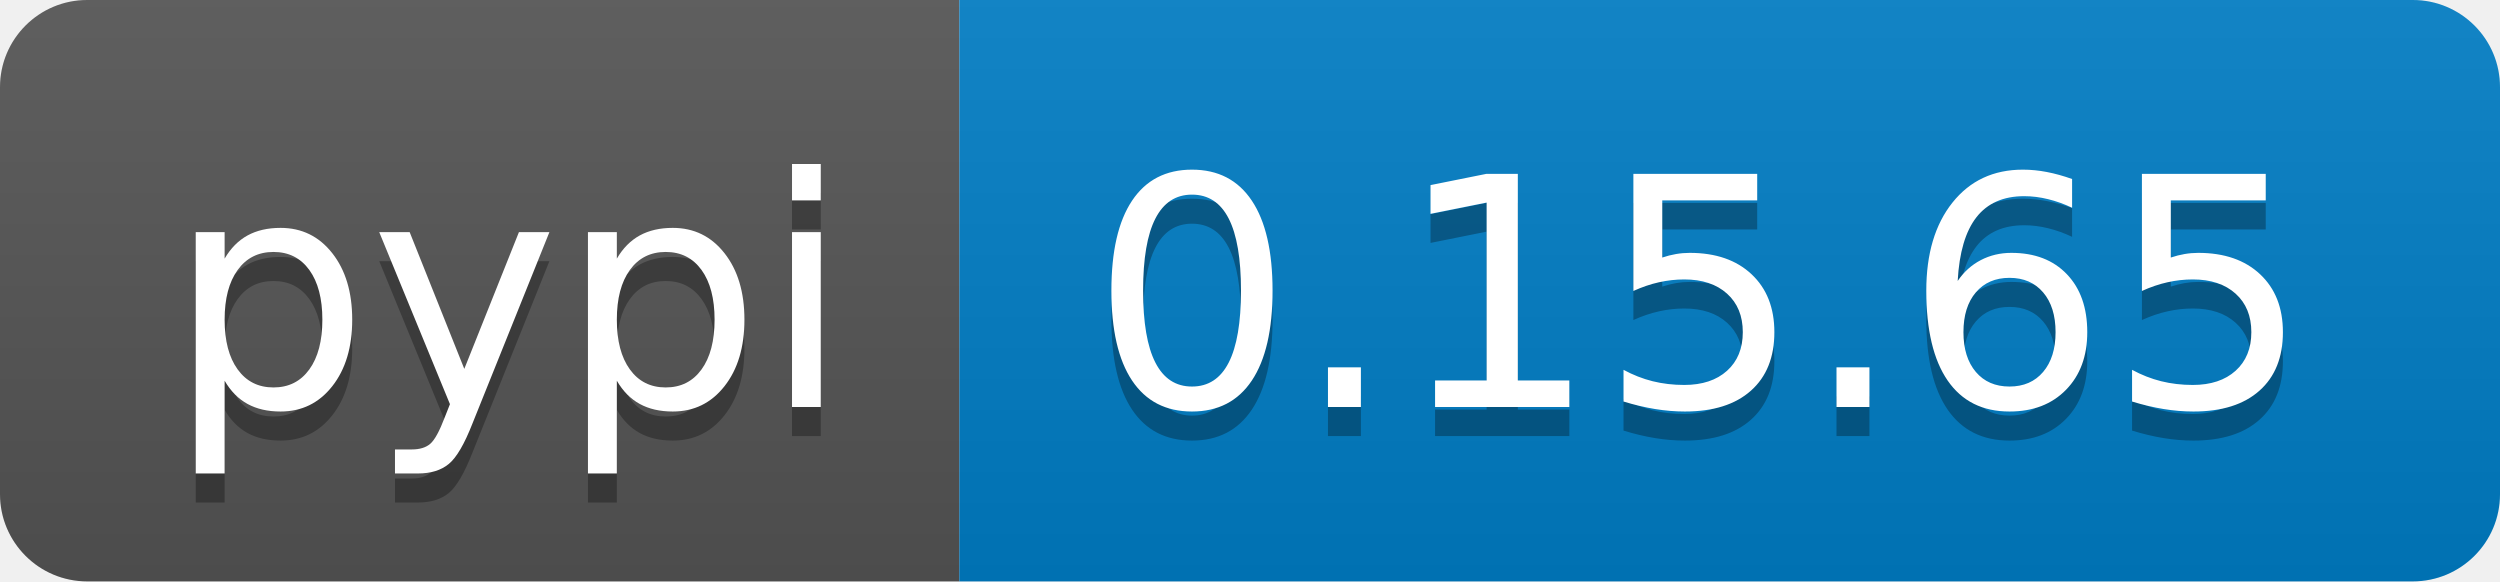
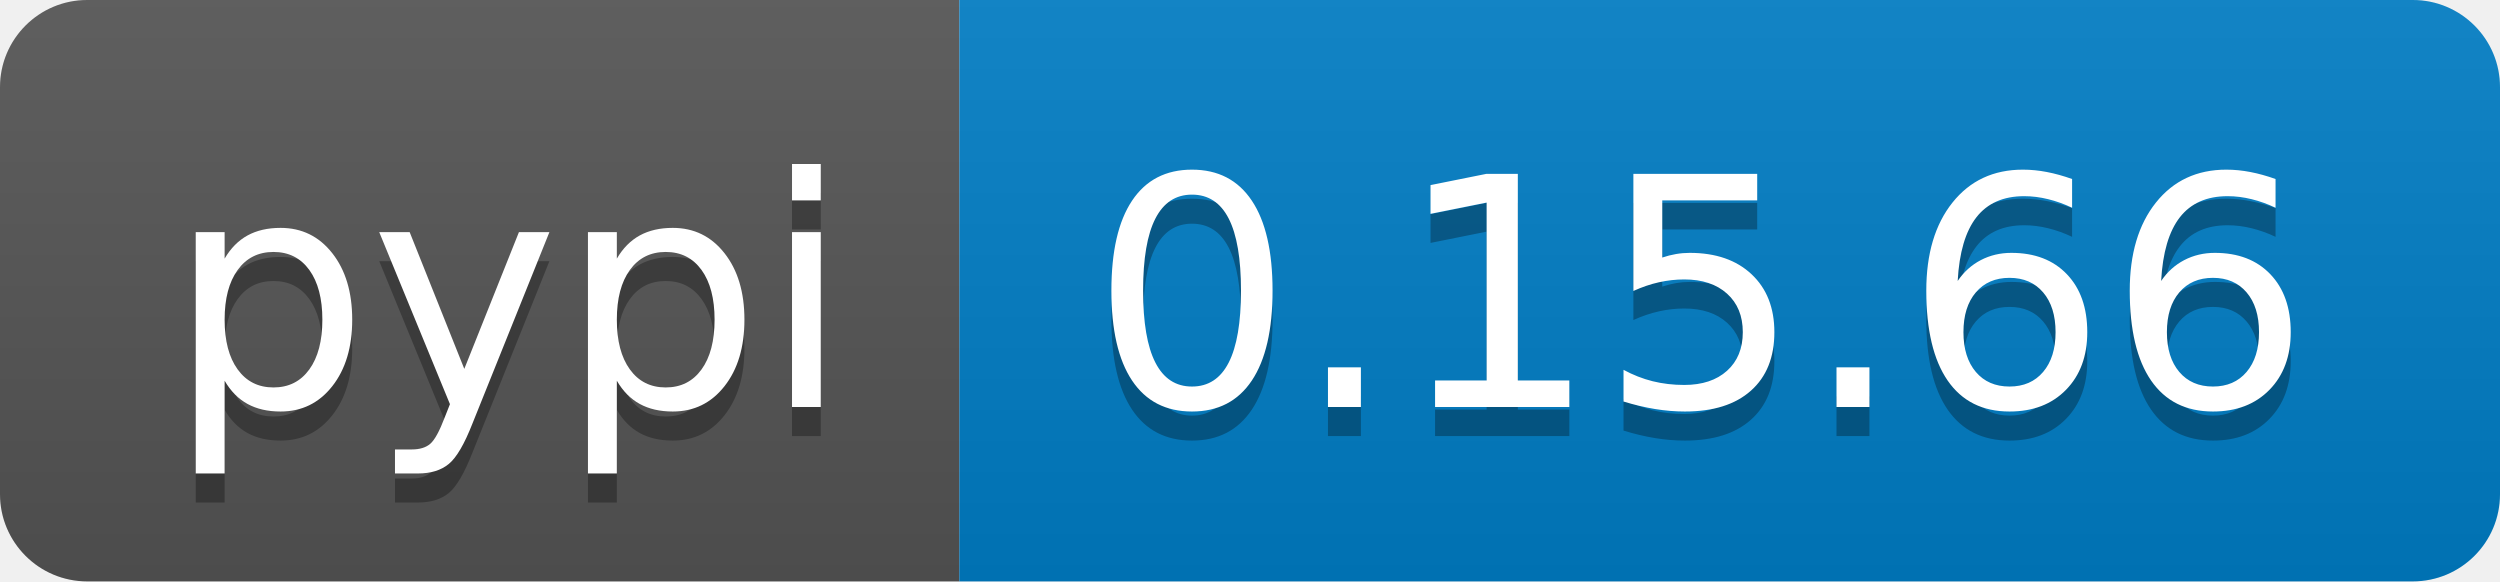
<svg xmlns="http://www.w3.org/2000/svg" width="86" height="20">
  <linearGradient id="b" x2="0" y2="100%">
    <stop offset="0" stop-color="#bbb" stop-opacity=".1" />
    <stop offset="1" stop-opacity=".1" />
  </linearGradient>
  <clipPath id="a">
    <rect width="86" height="20" rx="3" fill="#fff" />
  </clipPath>
  <g clip-path="url(#a)">
    <path fill="#555" d="M0 0h33v20H0z" />
    <path fill="#007ec6" d="M33 0h53v20H33z" />
    <path fill="url(#b)" d="M0 0h86v20H0z" />
  </g>
  <g fill="#fff" text-anchor="middle" font-family="DejaVu Sans,Verdana,Geneva,sans-serif" font-size="110">
    <text x="175" y="150" fill="#010101" fill-opacity=".3" transform="scale(.1)" textLength="230">pypi</text>
    <text x="175" y="140" transform="scale(.1)" textLength="230">pypi</text>
-     <text x="585" y="150" fill="#010101" fill-opacity=".3" transform="scale(.1)" textLength="430">0.15.65</text>
-     <text x="585" y="140" transform="scale(.1)" textLength="430">0.15.65</text>
+     <text x="585" y="150" fill="#010101" fill-opacity=".3" transform="scale(.1)" textLength="430">0.15.66</text>
+     <text x="585" y="140" transform="scale(.1)" textLength="430">0.15.66</text>
  </g>
</svg>
